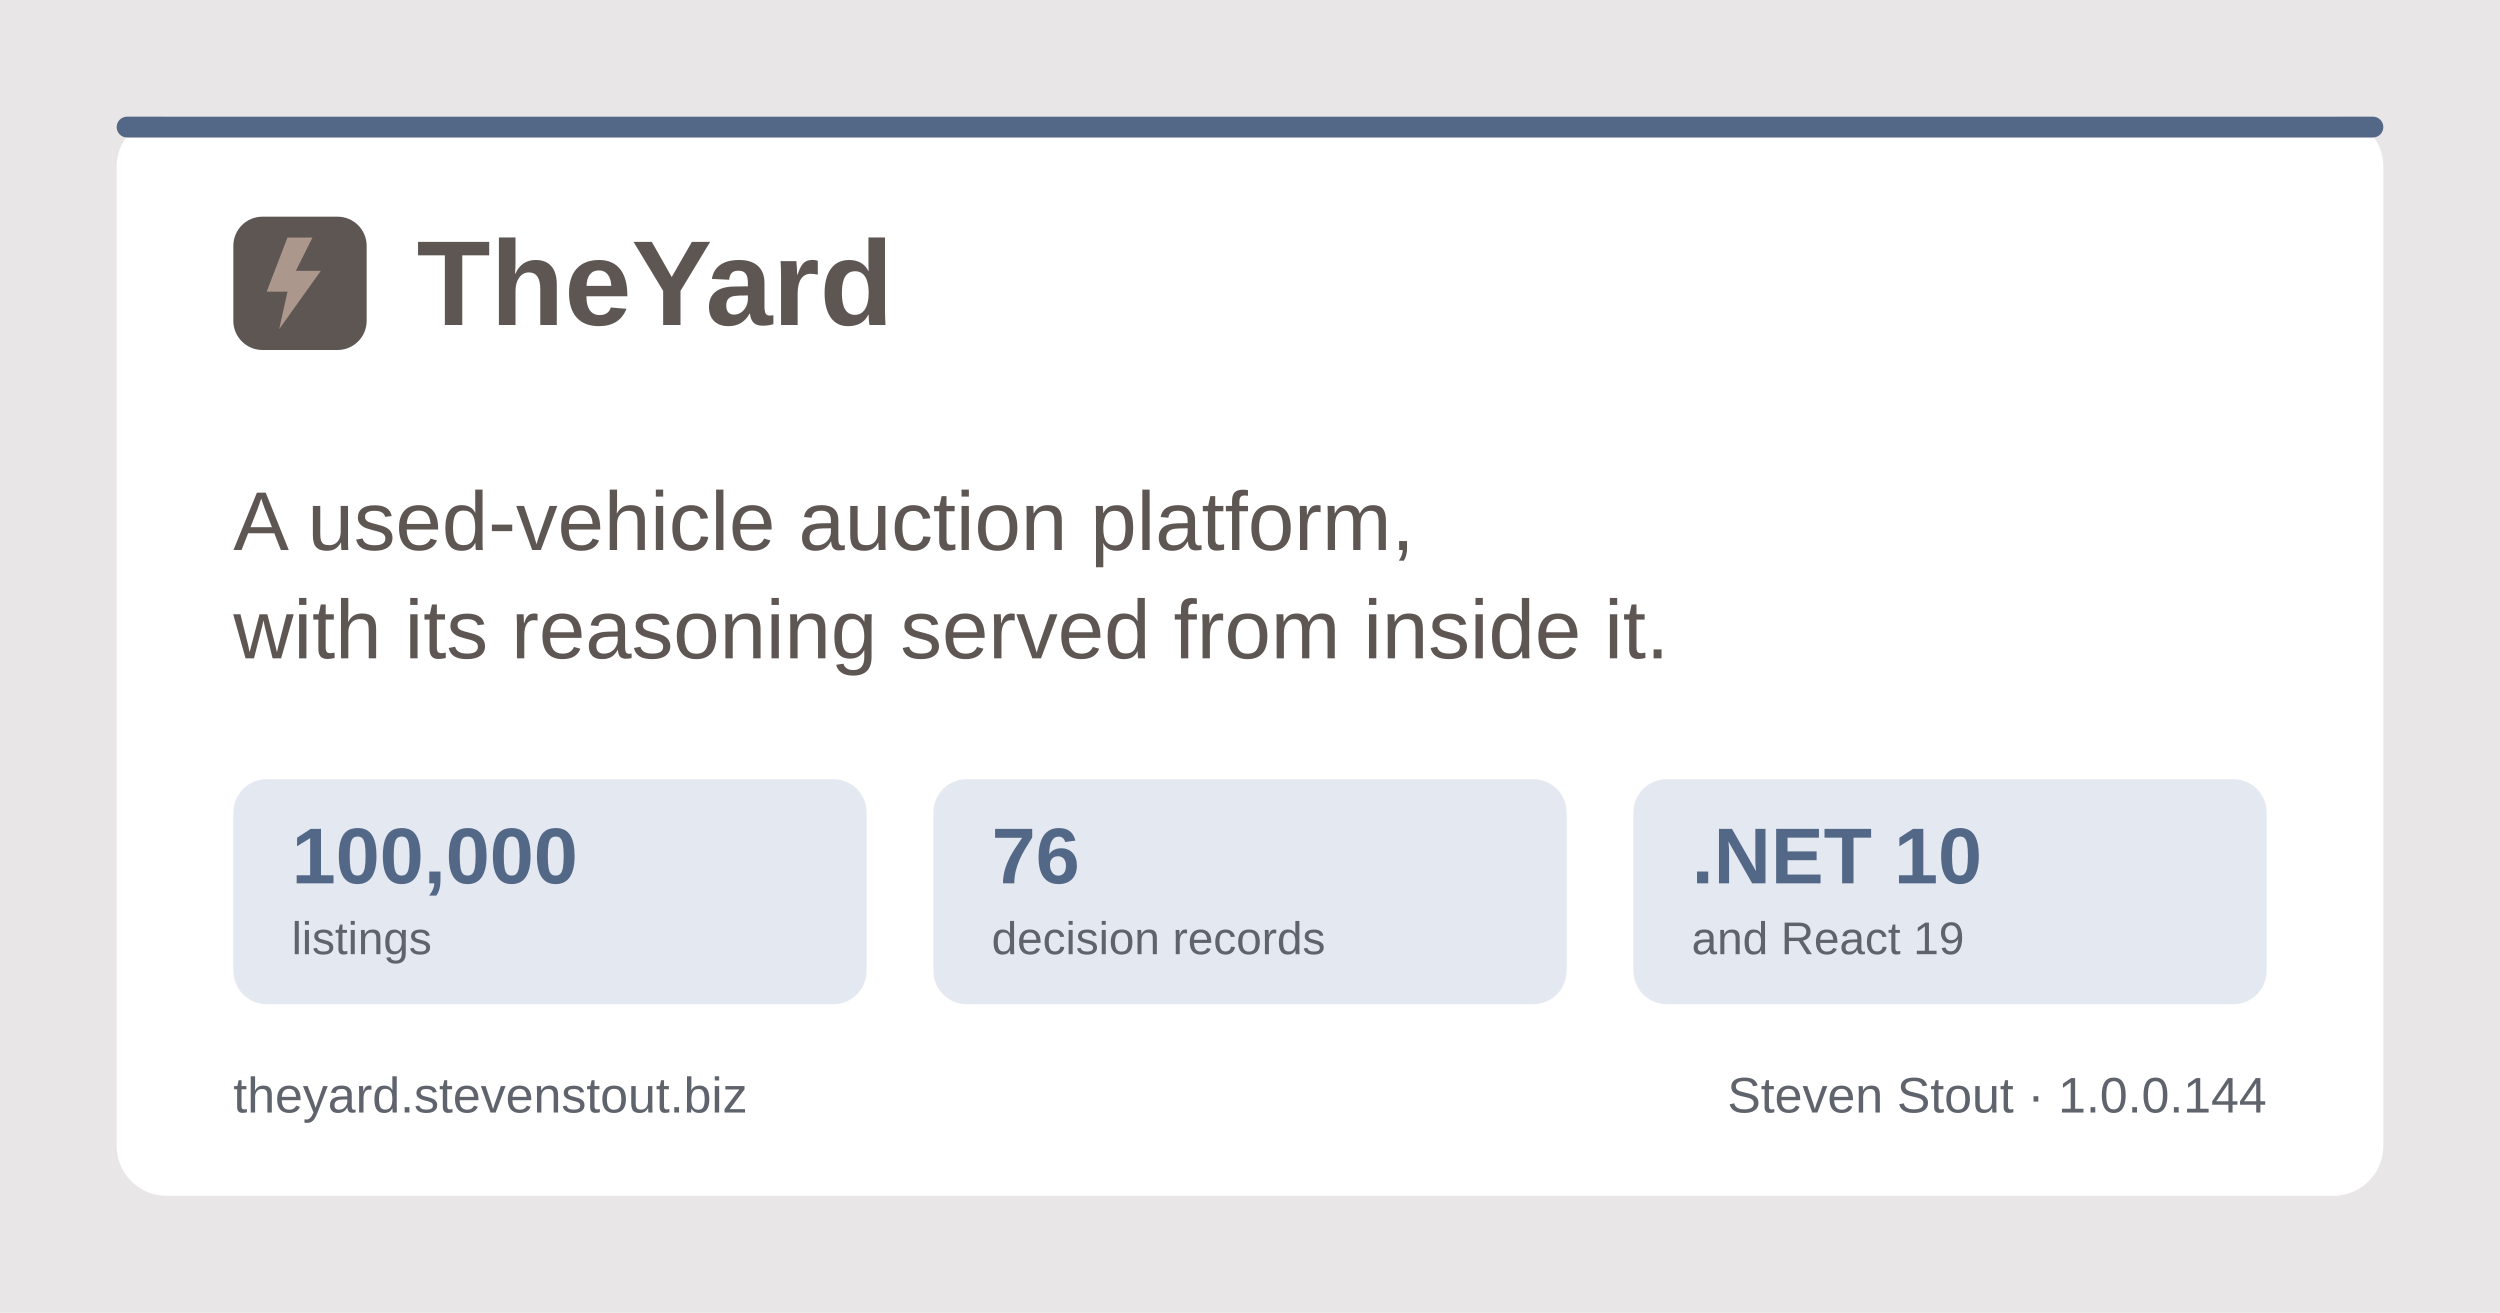
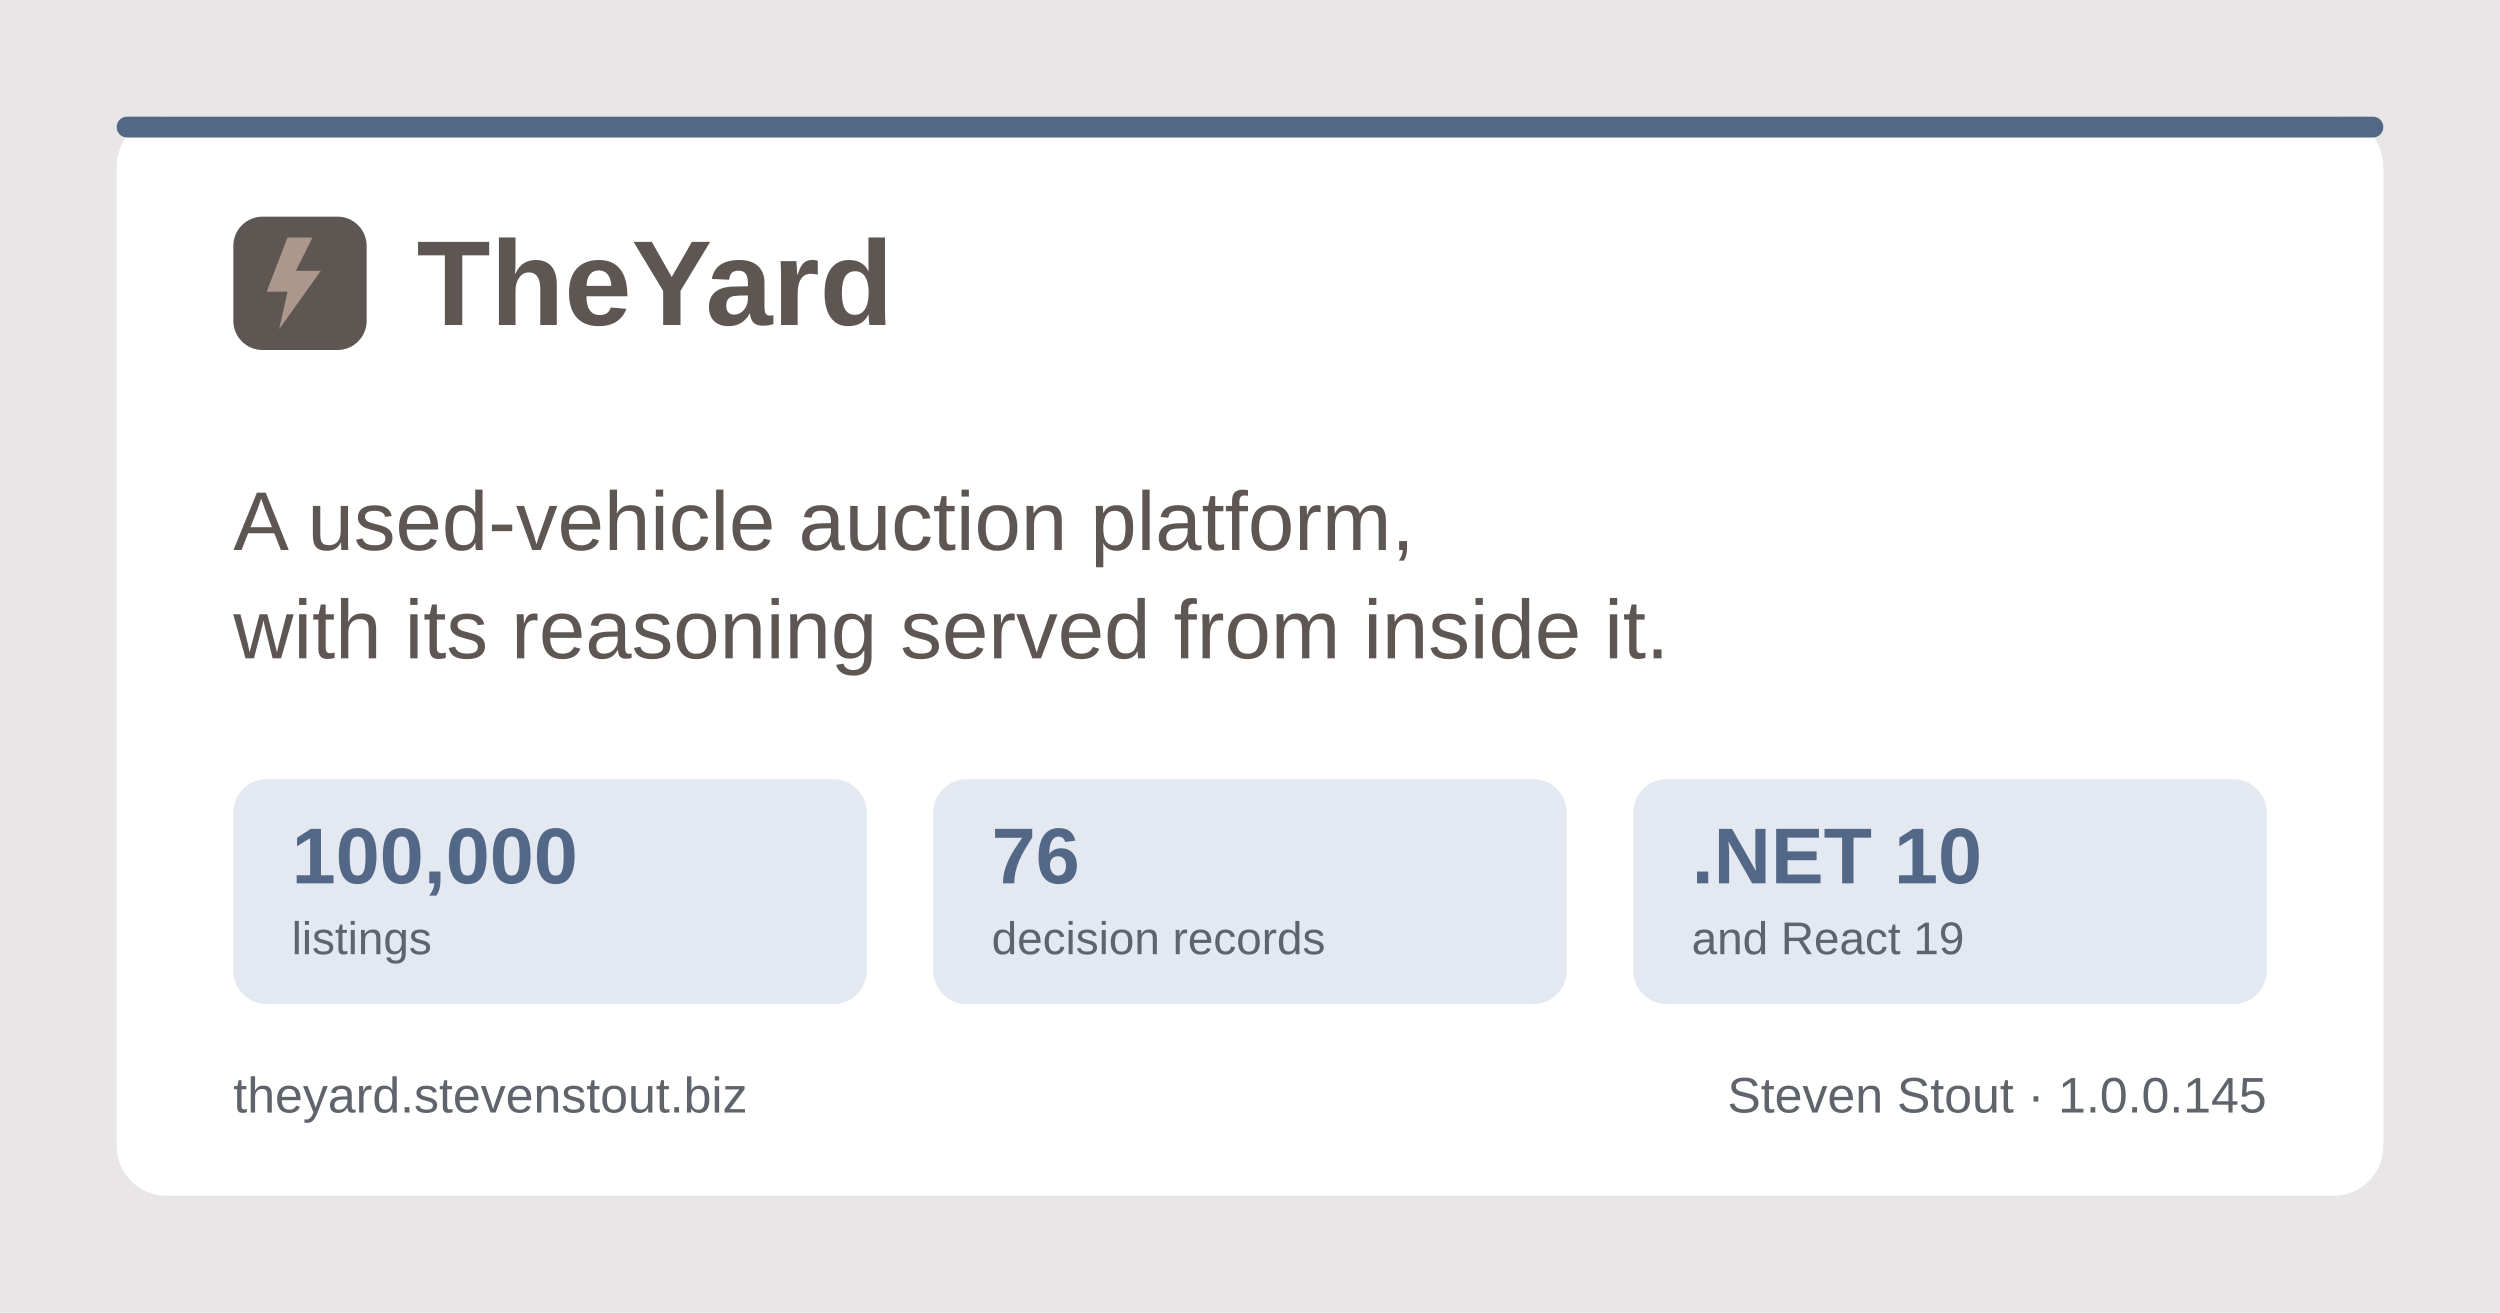
<svg xmlns="http://www.w3.org/2000/svg" width="1200" height="630" viewBox="0 0 1200 630" role="img" aria-label="TheYard, a used-vehicle auction platform, by Steven Stout">
  <rect width="1200" height="630" fill="#e9e6e7" />
  <rect x="56" y="56" width="1088" height="518" rx="24" fill="#ffffff" />
  <rect x="56" y="56" width="1088" height="10" rx="5" fill="#536786" />
  <g transform="translate(112, 150)">
    <rect x="0" y="-46" width="64" height="64" rx="14" fill="#5e5653" />
    <path d="M26 -36 L16 -10 h10 l-4 18 l20 -28 h-12 l8 -16 z" fill="#ab978c" />
    <text x="88" y="6" font-family="Poppins, Segoe UI, system-ui, Arial, sans-serif" font-size="58" font-weight="700" fill="#5e5653">TheYard</text>
  </g>
  <text x="112" y="264" font-family="Poppins, Segoe UI, system-ui, Arial, sans-serif" font-size="40" font-weight="500" fill="#5e5653">A used-vehicle auction platform,</text>
  <text x="112" y="316" font-family="Poppins, Segoe UI, system-ui, Arial, sans-serif" font-size="40" font-weight="500" fill="#5e5653">with its reasoning served from inside it.</text>
  <g font-family="Poppins, Segoe UI, system-ui, Arial, sans-serif">
    <rect x="112" y="374" width="304" height="108" rx="16" fill="#e4e9f1" />
    <text x="140" y="424" font-size="38" font-weight="700" fill="#536786">100,000</text>
    <text x="140" y="458" font-size="22" font-weight="500" fill="#5f636c">listings</text>
    <rect x="448" y="374" width="304" height="108" rx="16" fill="#e4e9f1" />
    <text x="476" y="424" font-size="38" font-weight="700" fill="#536786">76</text>
    <text x="476" y="458" font-size="22" font-weight="500" fill="#5f636c">decision records</text>
    <rect x="784" y="374" width="304" height="108" rx="16" fill="#e4e9f1" />
    <text x="812" y="424" font-size="38" font-weight="700" fill="#536786">.NET 10</text>
    <text x="812" y="458" font-size="22" font-weight="500" fill="#5f636c">and React 19</text>
  </g>
  <text x="112" y="534" font-family="Poppins, Segoe UI, system-ui, Arial, sans-serif" font-size="24" font-weight="500" fill="#5f636c">theyard.stevenstout.biz</text>
-   <text x="1088" y="534" text-anchor="end" font-family="Poppins, Segoe UI, system-ui, Arial, sans-serif" font-size="24" font-weight="500" fill="#5f636c">Steven Stout · 1.0.0.144</text>
+   <text x="1088" y="534" text-anchor="end" font-family="Poppins, Segoe UI, system-ui, Arial, sans-serif" font-size="24" font-weight="500" fill="#5f636c">Steven Stout · 1.0.0.145</text>
</svg>
